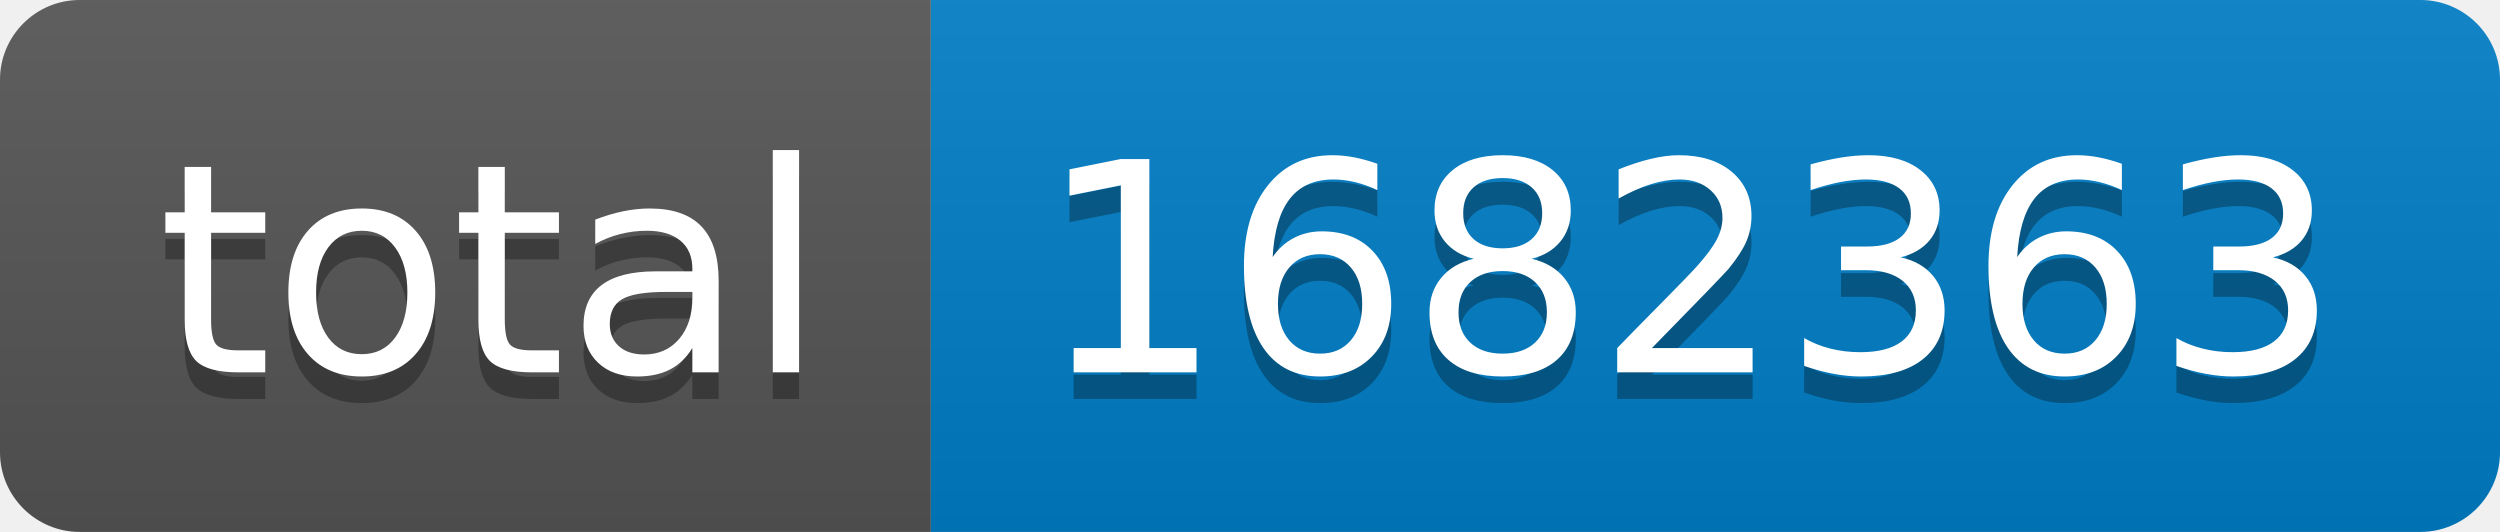
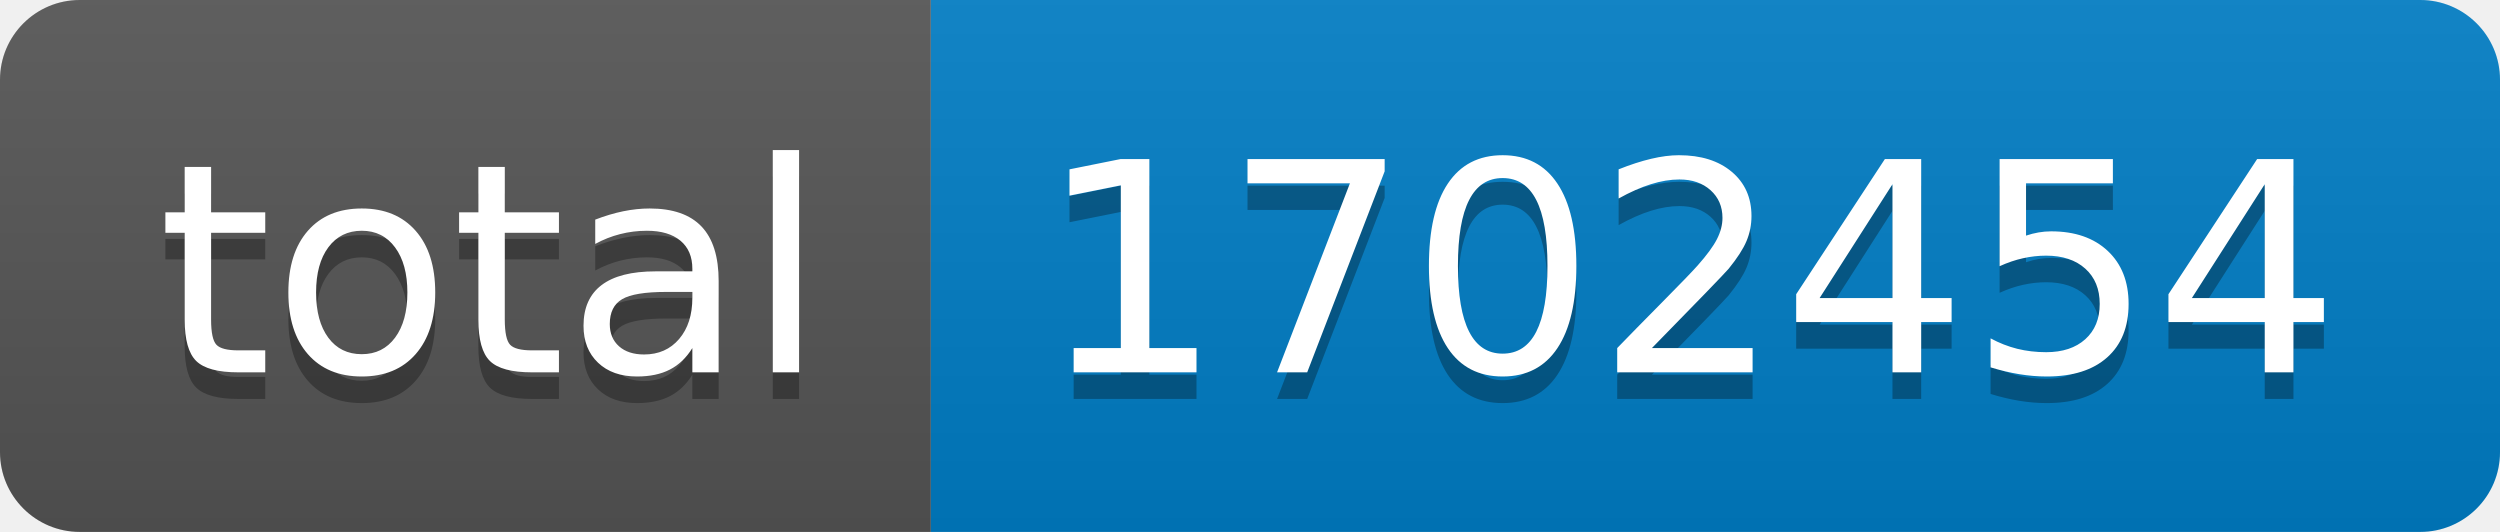
- <svg xmlns="http://www.w3.org/2000/svg" width="94" height="20" role="img" aria-label="total: 1682363">
+ <svg xmlns="http://www.w3.org/2000/svg" width="94" height="20" role="img" aria-label="total: 1702454">
  <linearGradient id="s" x2="0" y2="100%">
    <stop offset="0" stop-color="#bbb" stop-opacity=".1" />
    <stop offset="1" stop-opacity=".1" />
  </linearGradient>
  <clipPath id="r">
    <rect width="94" height="20" rx="3" fill="#fff" />
  </clipPath>
  <g clip-path="url(#r)">
    <rect width="35" height="20" fill="#555" />
    <rect x="35" width="59" height="20" fill="#007ec6" />
    <rect width="94" height="20" fill="url(#s)" />
  </g>
  <g fill="#fff" text-anchor="middle" font-family="Verdana,Geneva,DejaVu Sans,sans-serif" text-rendering="geometricPrecision" font-size="110">
    <text aria-hidden="true" x="185" y="150" fill="#010101" fill-opacity=".3" transform="scale(.1)" textLength="250">total</text>
    <text x="185" y="140" transform="scale(.1)" fill="#fff" textLength="250">total</text>
-     <text aria-hidden="true" x="635" y="150" fill="#010101" fill-opacity=".3" transform="scale(.1)" textLength="490">1682363</text>
-     <text x="635" y="140" transform="scale(.1)" fill="#fff" textLength="490">1682363</text>
+     <text aria-hidden="true" x="635" y="150" fill="#010101" fill-opacity=".3" transform="scale(.1)" textLength="490">1702454</text>
+     <text x="635" y="140" transform="scale(.1)" fill="#fff" textLength="490">1702454</text>
  </g>
</svg>
